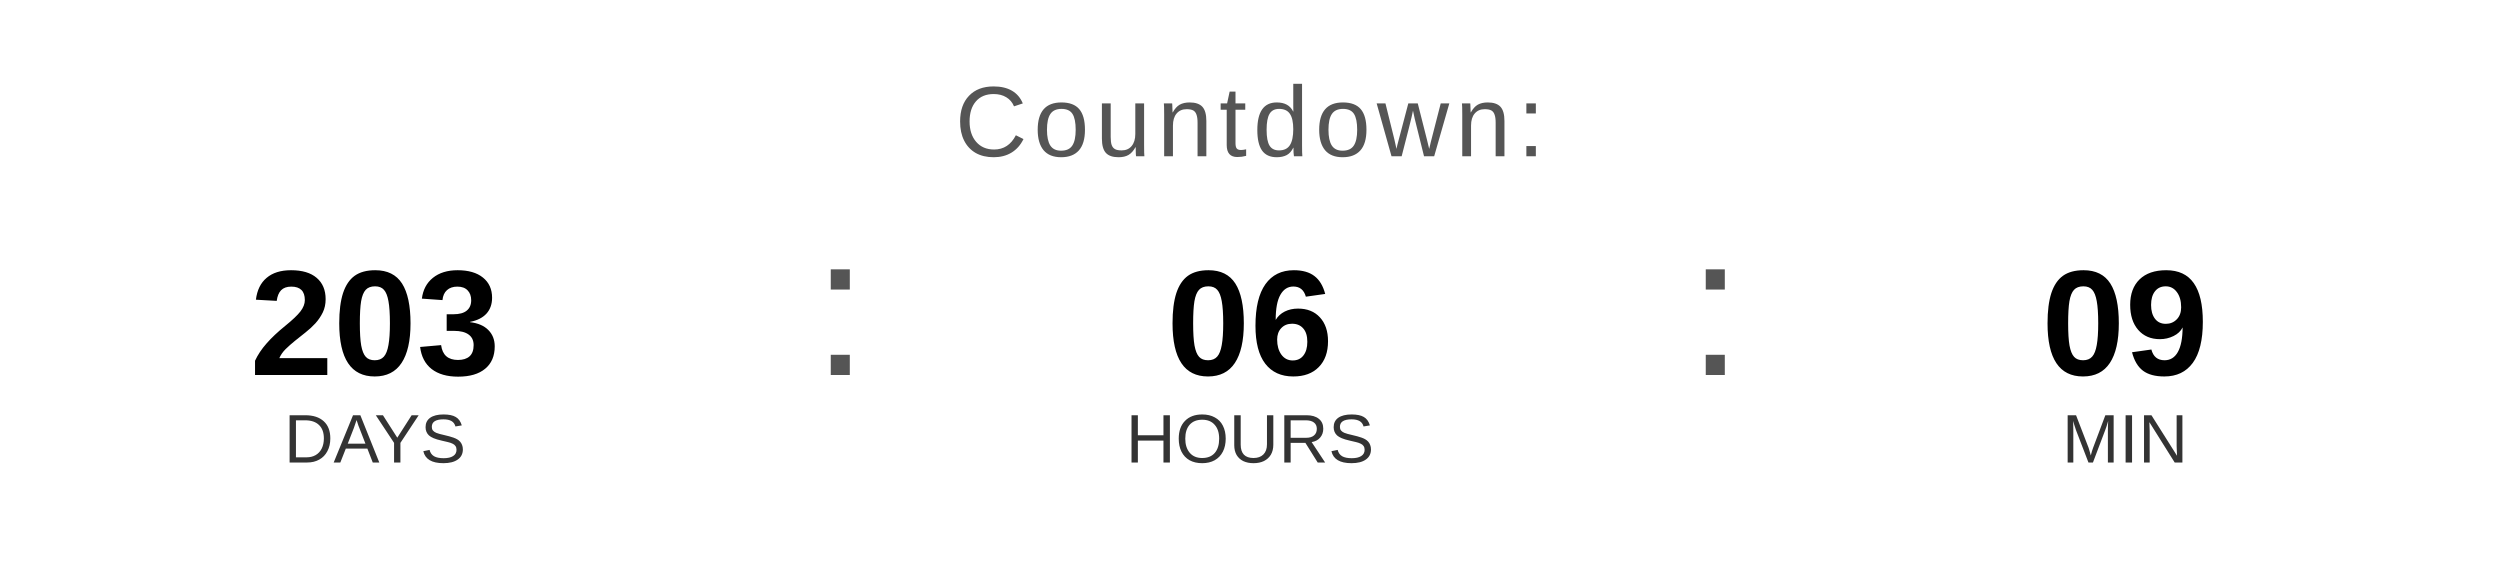
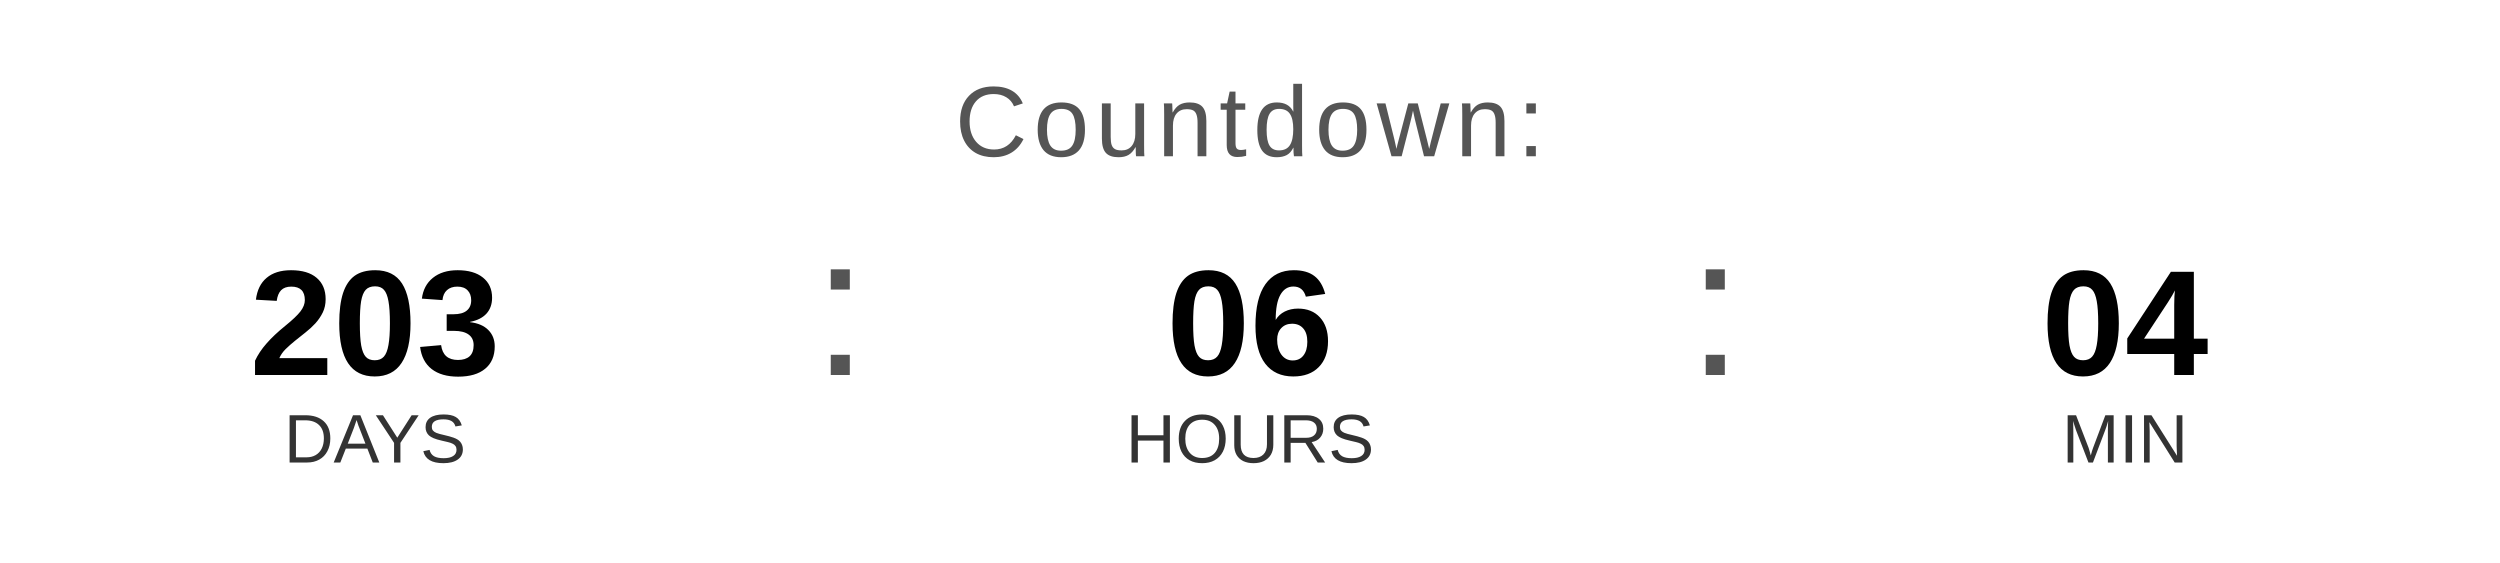
<svg xmlns="http://www.w3.org/2000/svg" width="400" height="90" viewBox="0 0 400 90">
  <text x="200" y="25" font-family="Arial, Helvetica, sans-serif" font-size="16" fill="#555555" text-anchor="middle" letter-spacing="1">
    Countdown:
  </text>
  <text x="60" y="60" font-family="Arial, Helvetica, sans-serif" font-size="24" font-weight="bold" fill="#000000" text-anchor="middle">203</text>
  <text x="60" y="74" font-family="Arial, Helvetica, sans-serif" font-size="11" fill="#333333" text-anchor="middle">DAYS</text>
  <text x="130" y="60" font-family="Arial, sans-serif" font-size="32" fill="#555555">:</text>
  <text x="200" y="60" font-family="Arial, Helvetica, sans-serif" font-size="24" font-weight="bold" fill="#000000" text-anchor="middle">06</text>
  <text x="200" y="74" font-family="Arial, Helvetica, sans-serif" font-size="11" fill="#333333" text-anchor="middle">HOURS</text>
  <text x="270" y="60" font-family="Arial, sans-serif" font-size="32" fill="#555555">:</text>
-   <text x="340" y="60" font-family="Arial, Helvetica, sans-serif" font-size="24" font-weight="bold" fill="#000000" text-anchor="middle">09</text>
+   <text x="340" y="60" font-family="Arial, Helvetica, sans-serif" font-size="24" font-weight="bold" fill="#000000" text-anchor="middle">04</text>
  <text x="340" y="74" font-family="Arial, Helvetica, sans-serif" font-size="11" fill="#333333" text-anchor="middle">MIN</text>
</svg>
